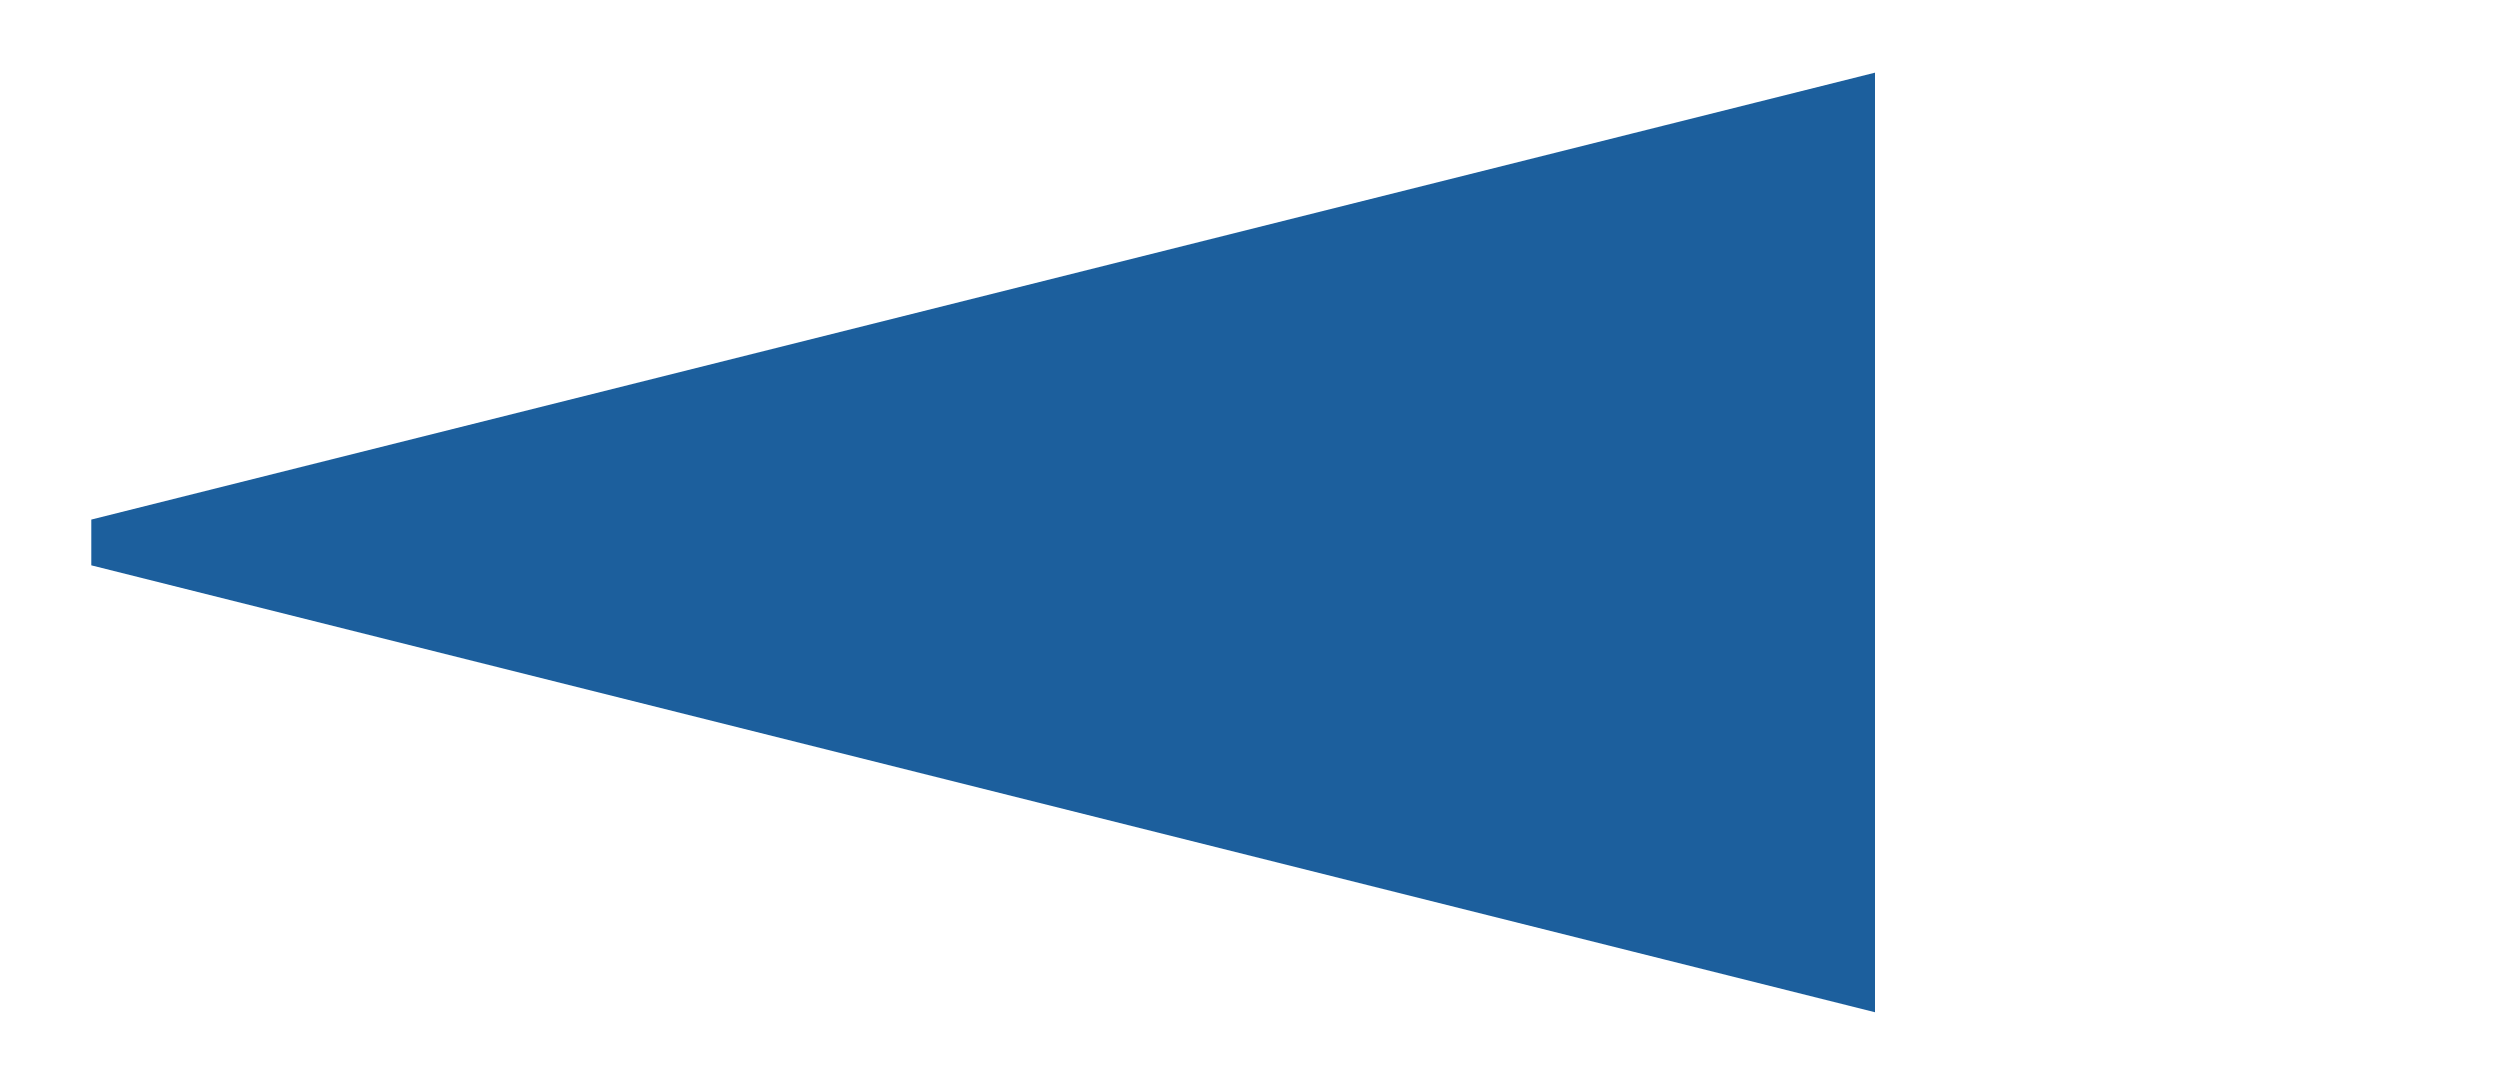
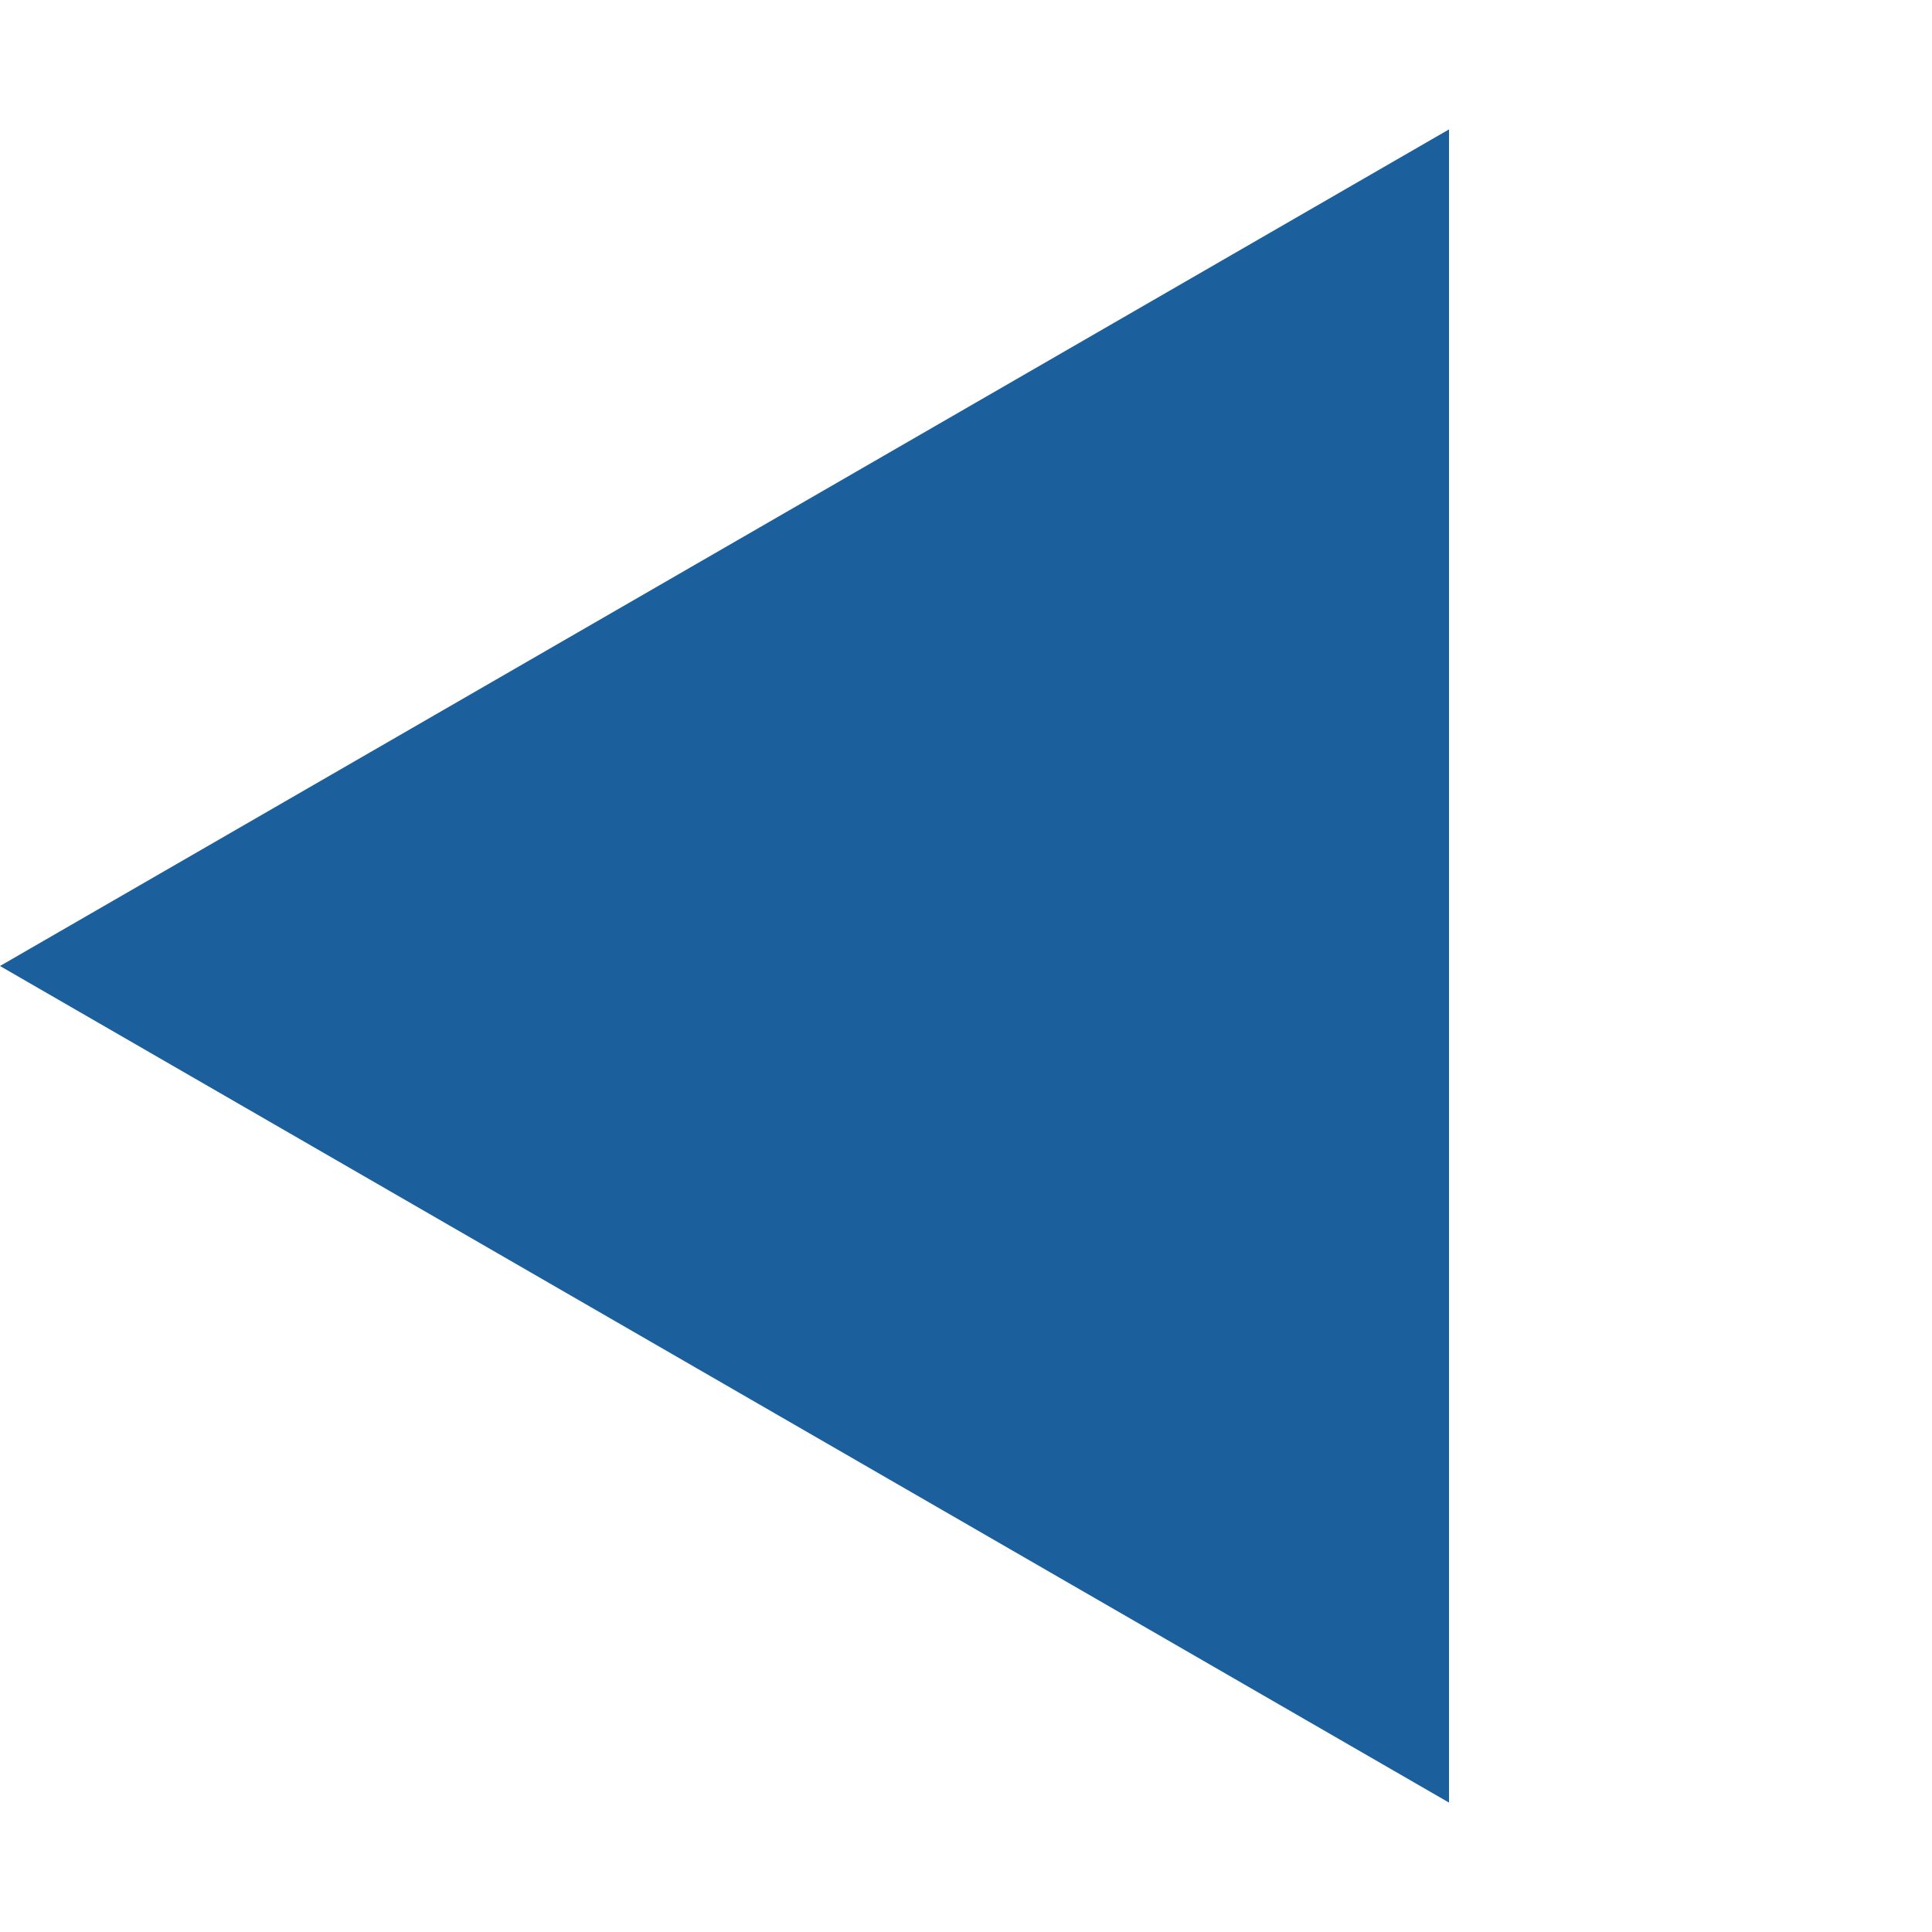
- <svg xmlns="http://www.w3.org/2000/svg" width="53" height="23" viewBox="0 0 53 23" fill="none">
-   <path d="M39.25 20.819L2.057 11.5L39.25 2.181V20.819Z" fill="#1C5F9D" stroke="#1C5F9D" />
+ <svg xmlns="http://www.w3.org/2000/svg" width="53" height="53" viewBox="0 0 53 53" fill="none">
+   <path d="M39.25 48.584L1 26.5L39.25 4.416V48.584Z" fill="#1C5F9D" stroke="#1C5F9D" />
</svg>
